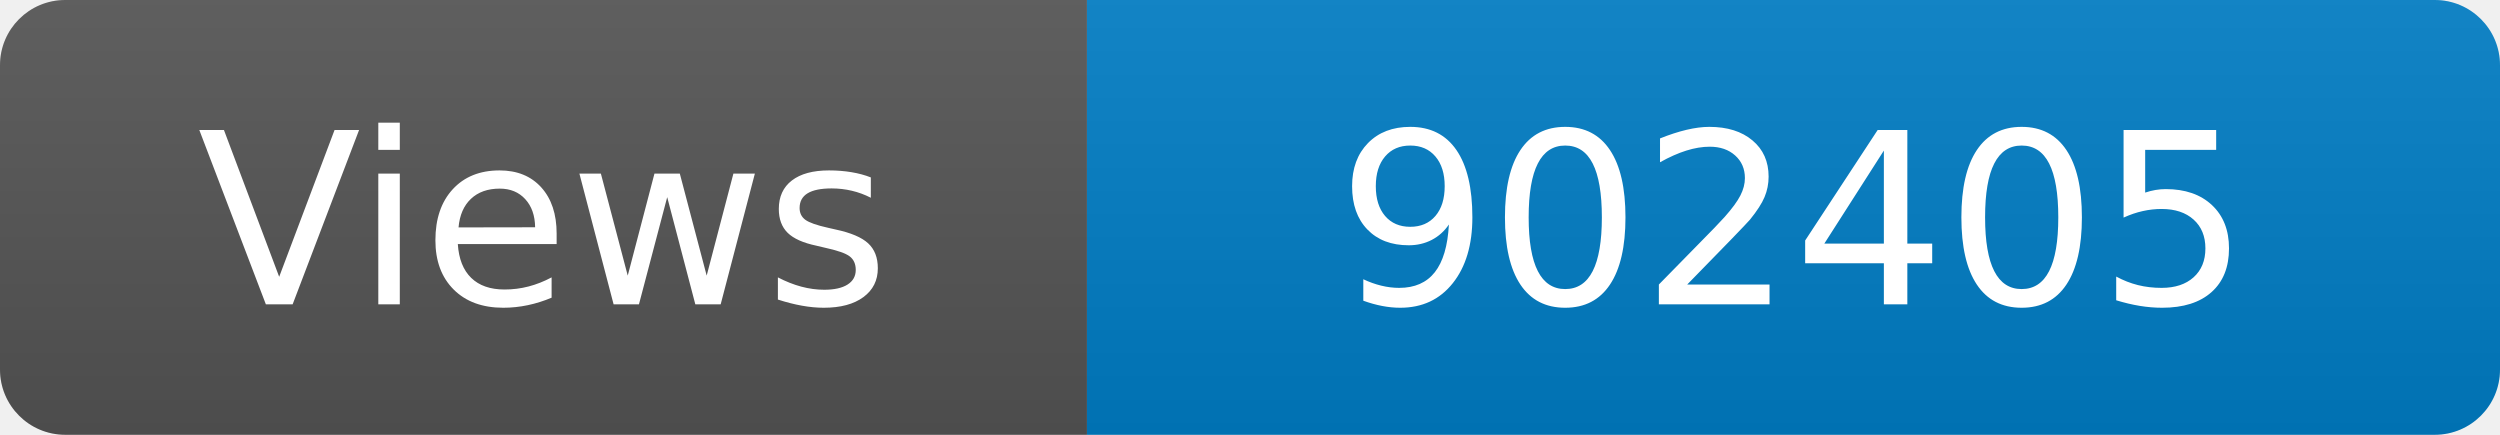
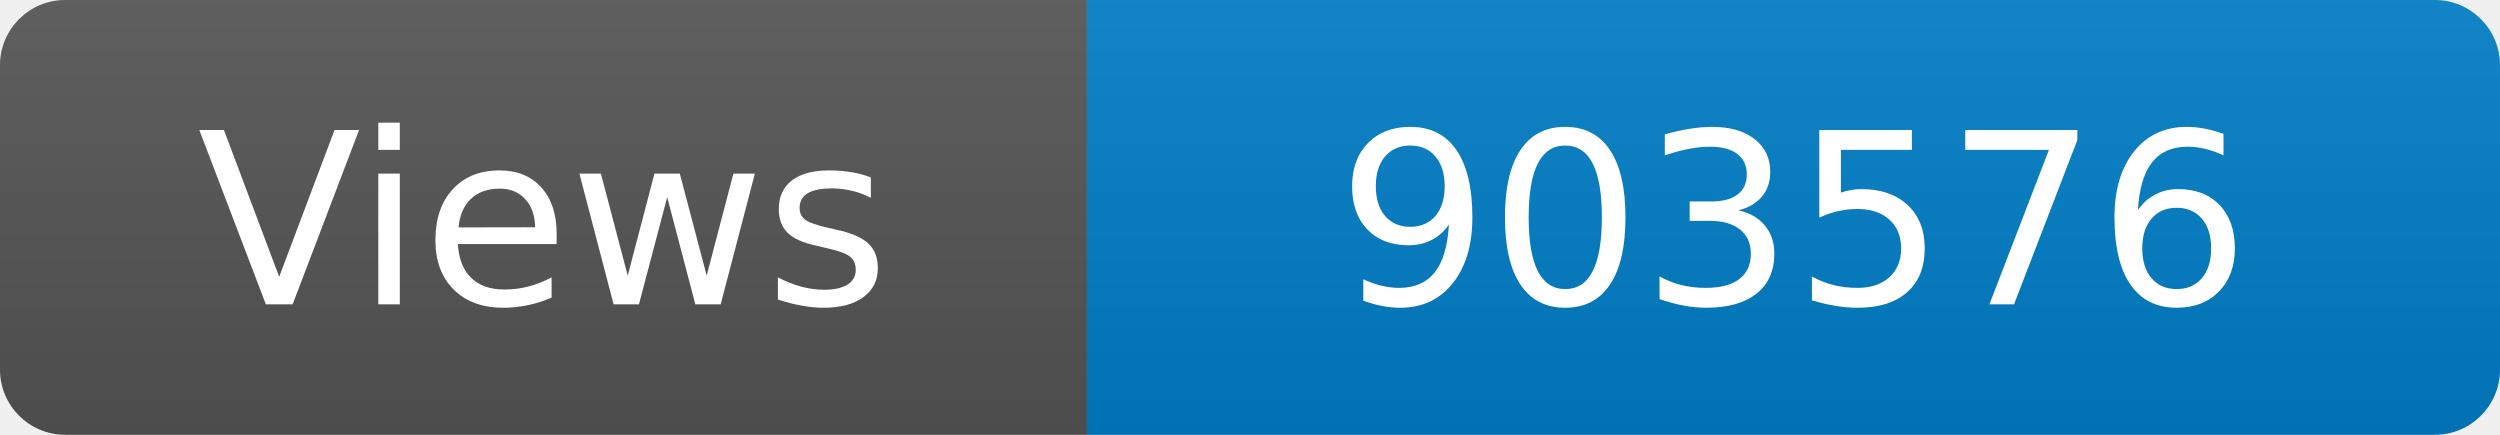
<svg xmlns="http://www.w3.org/2000/svg" width="115" height="20" role="img" aria-label="Maintained?: yes">
  <linearGradient id="s" x2="0" y2="100%">
    <stop offset="0" stop-color="#bbb" stop-opacity=".1" />
    <stop offset="1" stop-opacity=".1" />
  </linearGradient>
  <clipPath id="r">
    <rect width="115" height="20" rx="3" fill="#fff" />
  </clipPath>
  <g clip-path="url(#r)">
    <rect width="50" height="20" fill="#555" />
    <rect x="50" width="160" height="20" fill="#007ec6" />
    <rect width="115" height="20" fill="url(#s)" />
  </g>
  <g fill="#fff" text-anchor="middle" font-family="Verdana,Geneva,DejaVu Sans,sans-serif" font-size="110">
    <text x="250" y="140" transform="scale(.1)" fill="#fff">Views</text>
-     <text x="825" y="140" transform="scale(.1)" fill="#fff">902405</text>
+     <text x="825" y="140" transform="scale(.1)" fill="#fff">903576</text>
  </g>
</svg>
